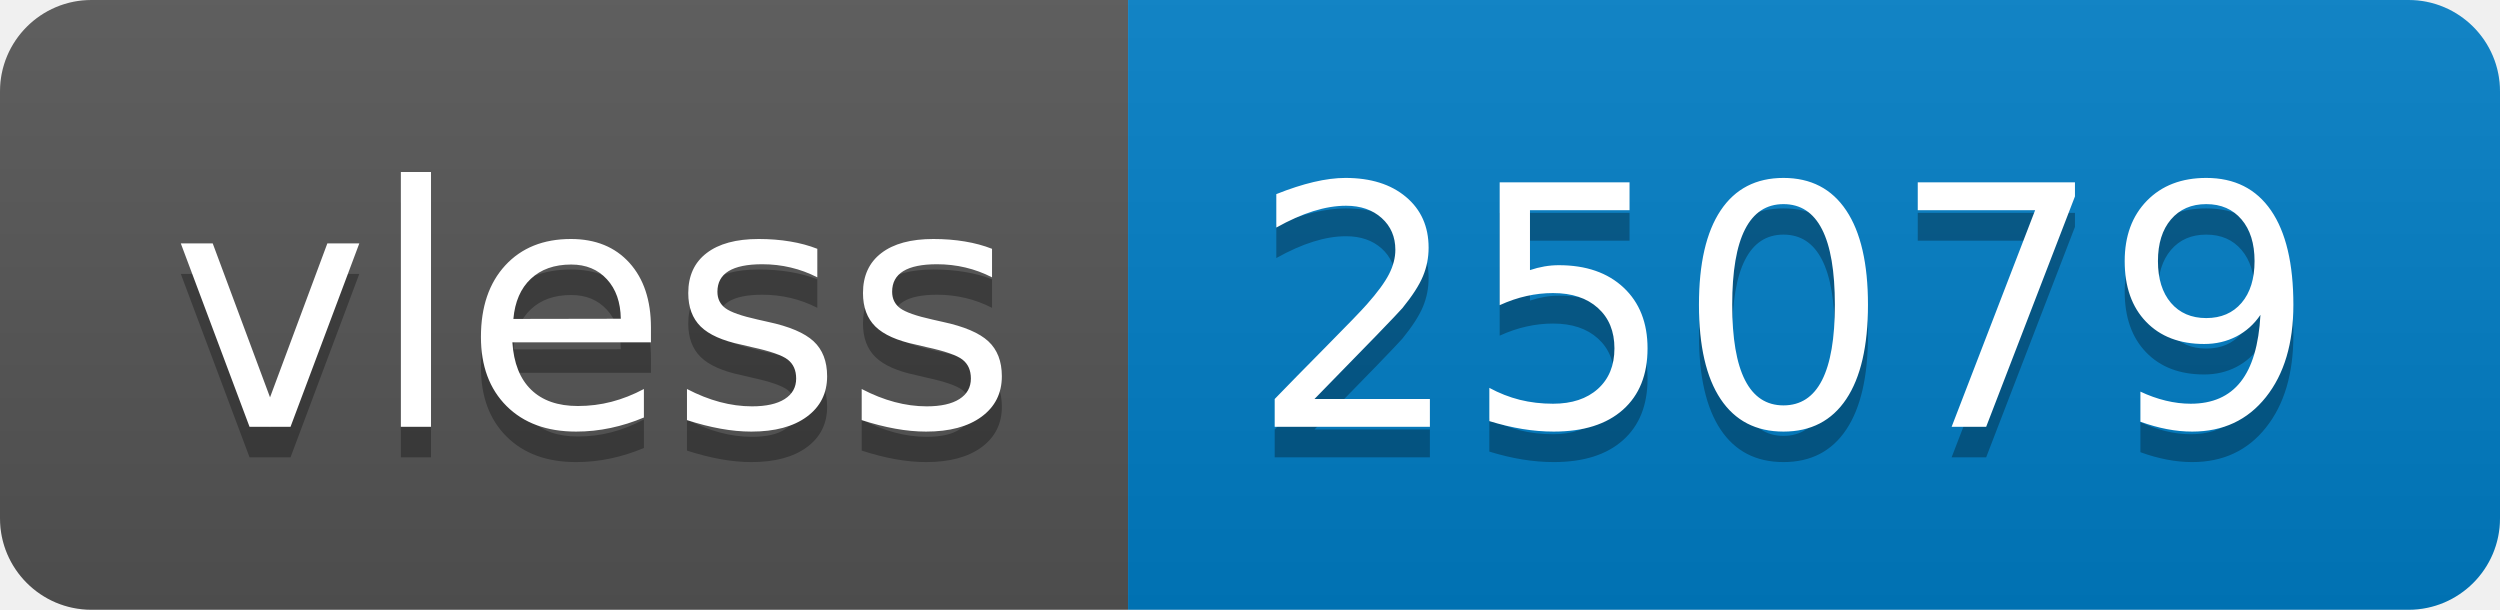
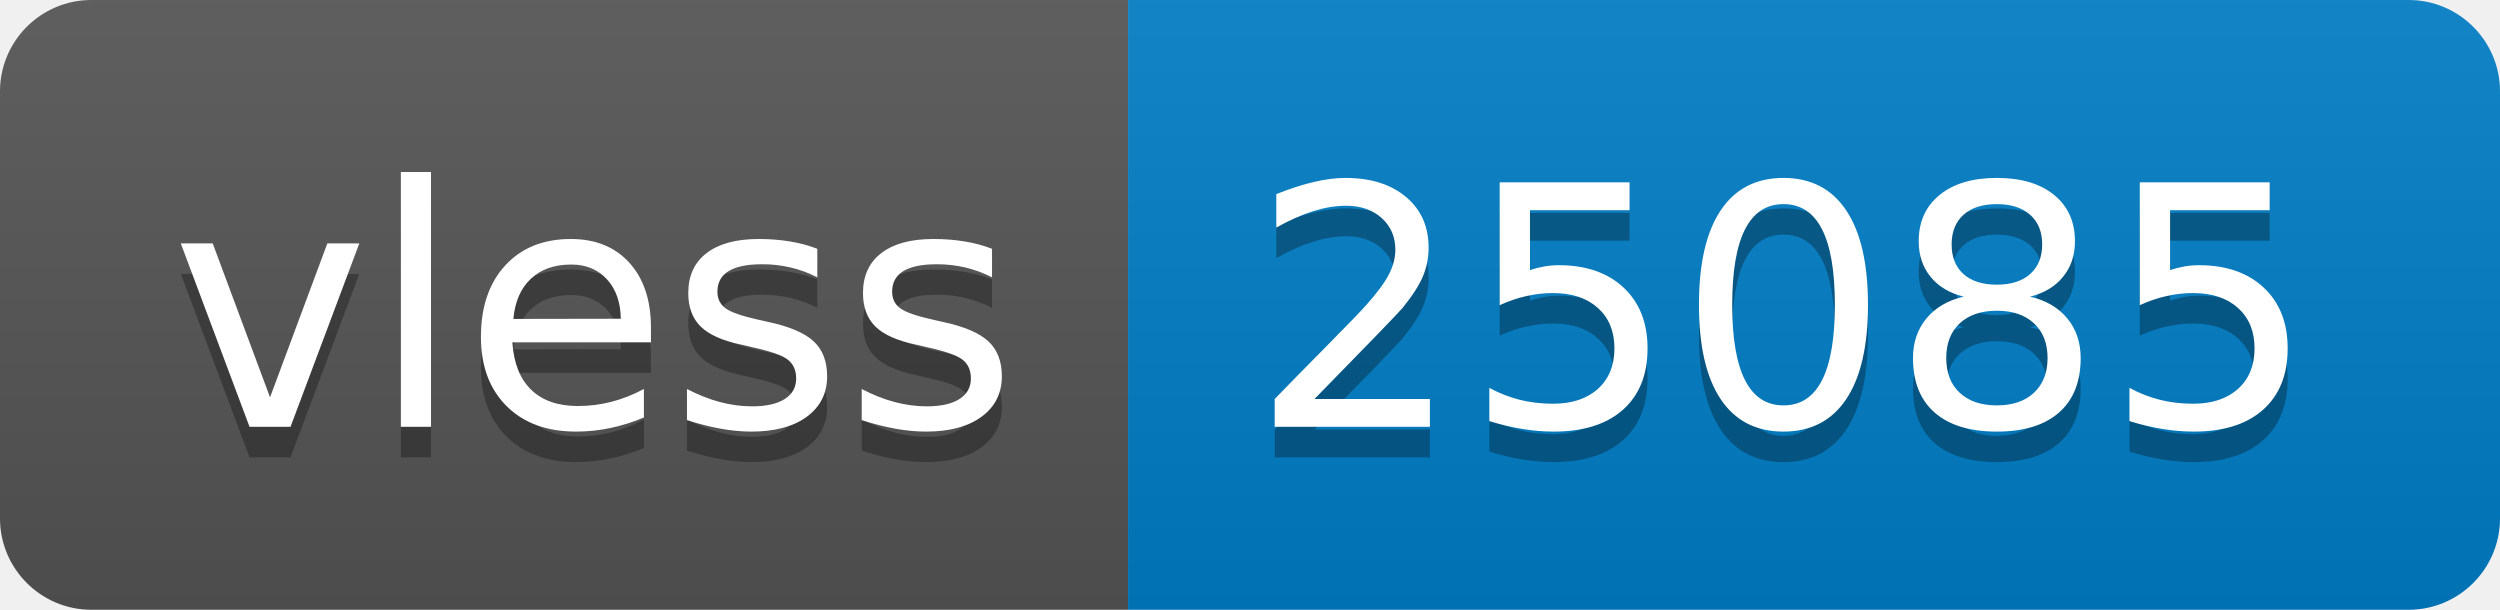
- <svg xmlns="http://www.w3.org/2000/svg" width="82" height="20" role="img" aria-label="vless: 25079">
+ <svg xmlns="http://www.w3.org/2000/svg" width="82" height="20" role="img" aria-label="vless: 25085">
  <linearGradient id="s" x2="0" y2="100%">
    <stop offset="0" stop-color="#bbb" stop-opacity=".1" />
    <stop offset="1" stop-opacity=".1" />
  </linearGradient>
  <clipPath id="r">
    <rect width="82" height="20" rx="3" fill="#fff" />
  </clipPath>
  <g clip-path="url(#r)">
    <rect width="37" height="20" fill="#555" />
    <rect x="37" width="45" height="20" fill="#007ec6" />
    <rect width="82" height="20" fill="url(#s)" />
  </g>
  <g fill="#fff" text-anchor="middle" font-family="Verdana,Geneva,DejaVu Sans,sans-serif" text-rendering="geometricPrecision" font-size="110">
    <text aria-hidden="true" x="195" y="150" fill="#010101" fill-opacity=".3" transform="scale(.1)" textLength="270">vless</text>
    <text x="195" y="140" transform="scale(.1)" fill="#fff" textLength="270">vless</text>
-     <text aria-hidden="true" x="585" y="150" fill="#010101" fill-opacity=".3" transform="scale(.1)" textLength="350">25079</text>
-     <text x="585" y="140" transform="scale(.1)" fill="#fff" textLength="350">25079</text>
+     <text aria-hidden="true" x="585" y="150" fill="#010101" fill-opacity=".3" transform="scale(.1)" textLength="350">25085</text>
+     <text x="585" y="140" transform="scale(.1)" fill="#fff" textLength="350">25085</text>
  </g>
</svg>
